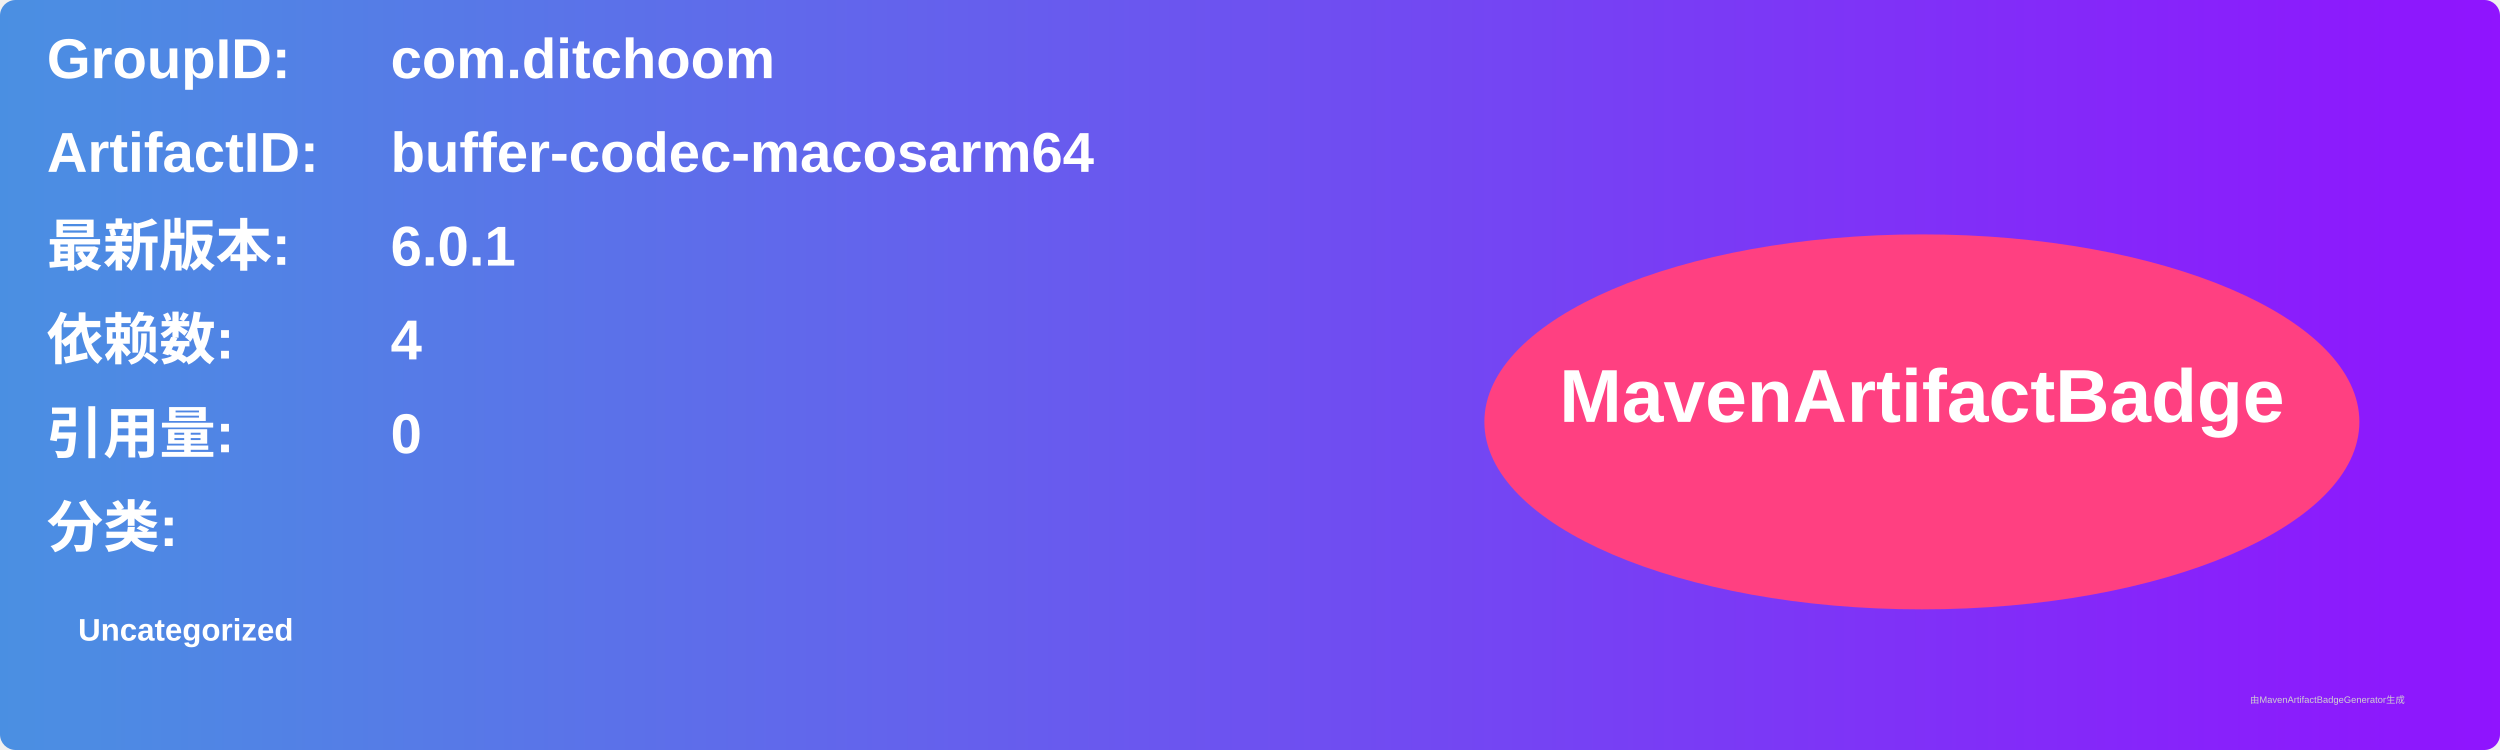
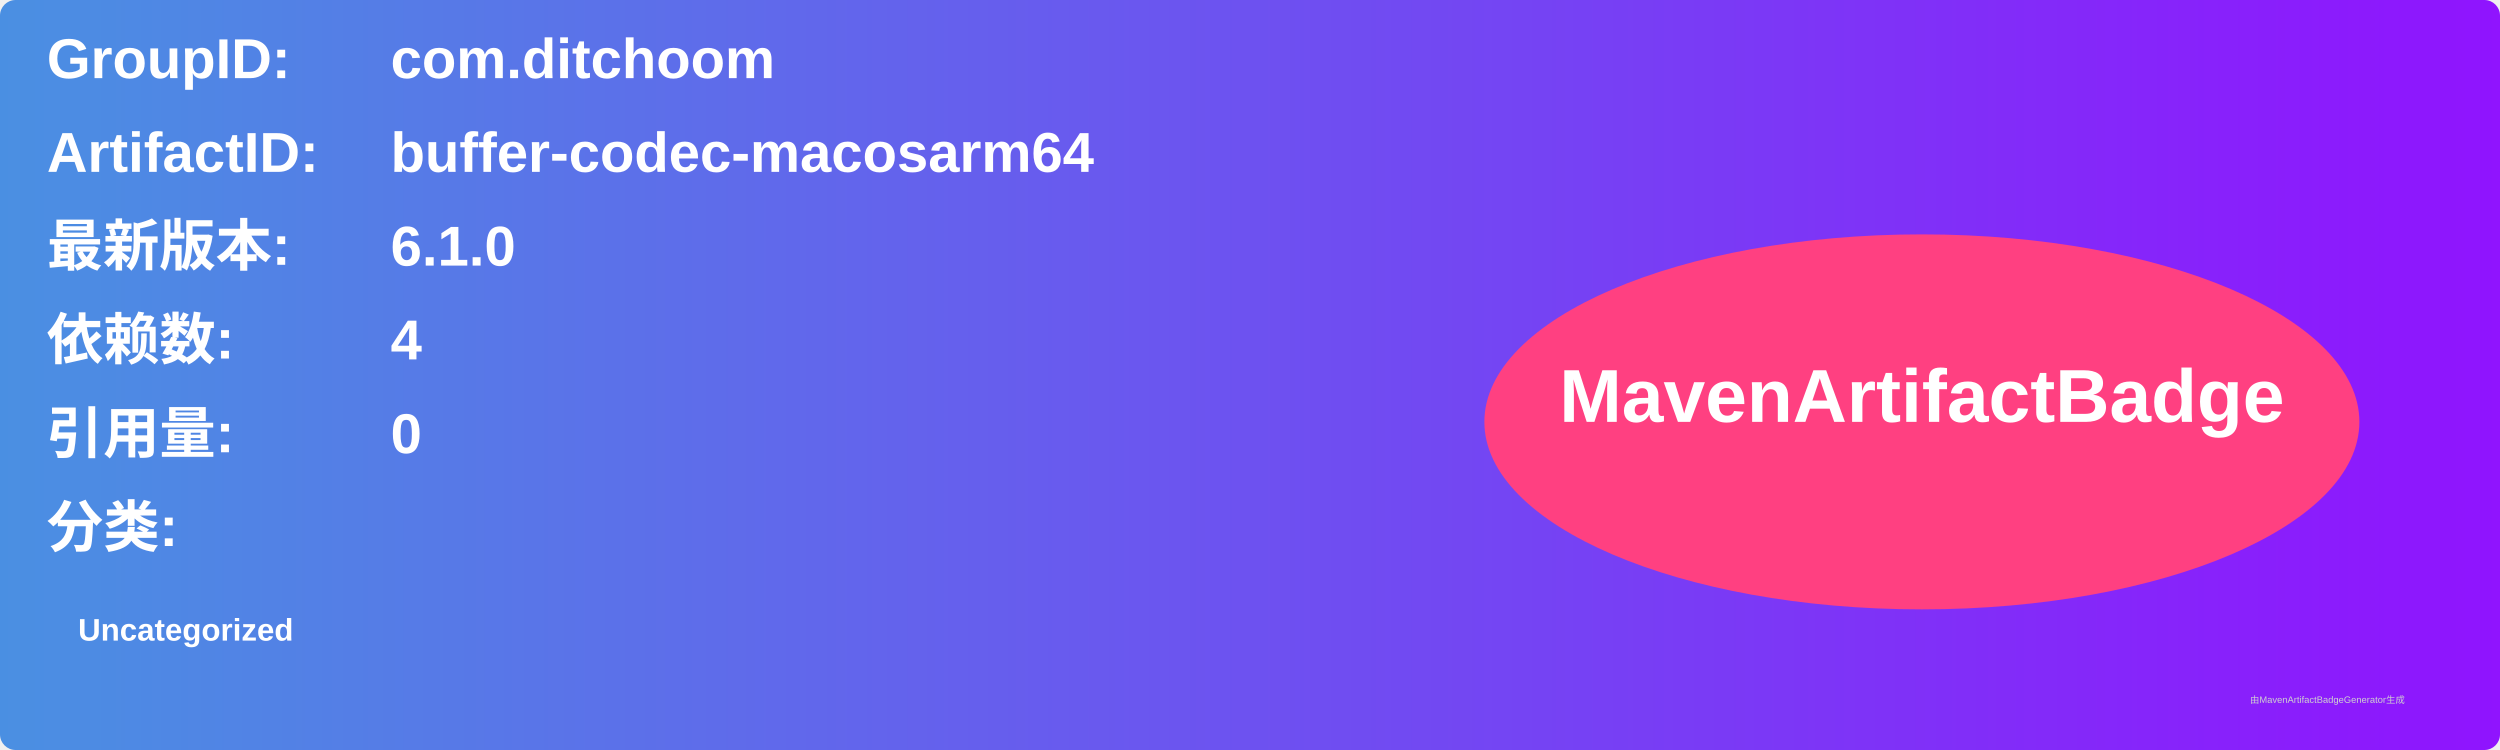
<svg xmlns="http://www.w3.org/2000/svg" width="800" height="240" viewBox="0 0 800 240">
  <linearGradient id="grad" x1="0%" y1="0%" x2="100%" y2="0%">
    <stop offset="0%" stop-color="#4a90e2" />
    <stop offset="100%" stop-color="#9013fe" />
  </linearGradient>
  <rect width="100%" height="100%" rx="5" ry="5" fill="url(#grad)" />
  <g transform="translate(15, 15)">
    <text x="0" y="10" font-family="Arial" font-size="18" fill="white" font-weight="bold" width="260">GroupID:</text>
    <text x="110" y="10" font-family="Arial" font-size="18" fill="white" font-weight="bold" width="460">com.ditchoom</text>
    <text x="0" y="40" font-family="Arial" font-size="18" fill="white" font-weight="bold" width="260">ArtifactID:</text>
    <text x="110" y="40" font-family="Arial" font-size="18" fill="white" font-weight="bold" width="460">buffer-codec-macosarm64</text>
    <text x="0" y="70" font-family="Arial" font-size="18" fill="white" font-weight="bold">最新版本:</text>
    <text x="110" y="70" font-family="Arial" font-size="18" fill="white" font-weight="bold">
-       <tspan font-weight="bold">6.0.1</tspan>
+       <tspan font-weight="bold">6.1.0</tspan>
    </text>
    <text x="0" y="100" font-family="Arial" font-size="18" fill="white" font-weight="bold">依赖数: </text>
    <text x="110" y="100" font-family="Arial" font-size="18" fill="white">
      <tspan font-weight="bold">4</tspan>
    </text>
    <text x="0" y="130" font-family="Arial" font-size="18" fill="white" font-weight="bold">引用量: </text>
    <text x="110" y="130" font-family="Arial" font-size="18" fill="white">
      <tspan font-weight="bold">0</tspan>
    </text>
    <text x="0" y="160" font-family="Arial" font-size="18" fill="white" font-weight="bold">分类:</text>
    <text x="10" y="190" font-family="Arial" font-size="10" fill="white">
      <tspan font-weight="bold">Uncategorized</tspan>
    </text>
    <ellipse cx="600" cy="120" rx="140" ry="60" fill="#ff4081" />
    <text x="600" y="120" text-anchor="middle" font-family="Arial" font-size="24" fill="white" font-weight="bold">MavenArtifactBadge</text>
  </g>
  <text x="720" y="225" font-family="Arial" font-size="3" fill="#d0d0d0">由MavenArtifactBadgeGenerator生成</text>
</svg>
